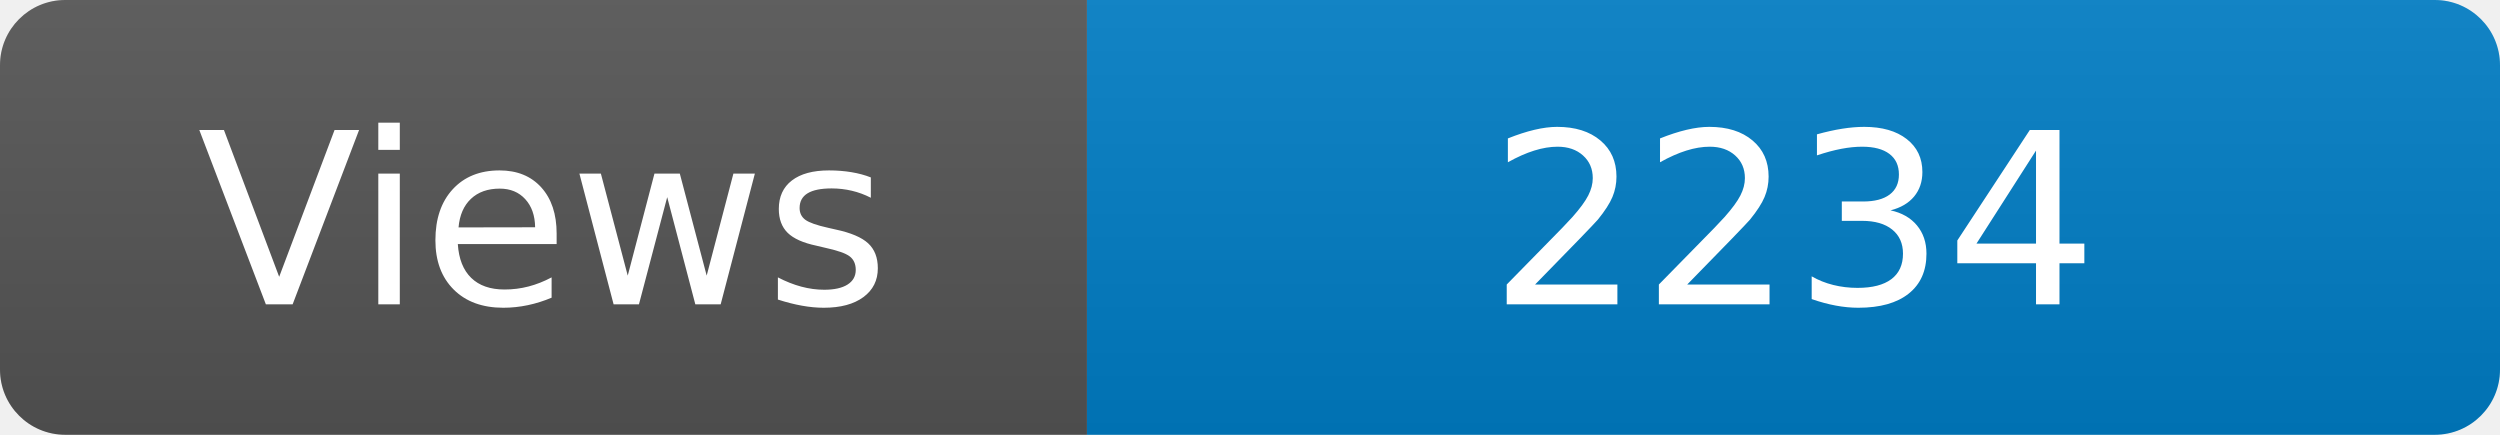
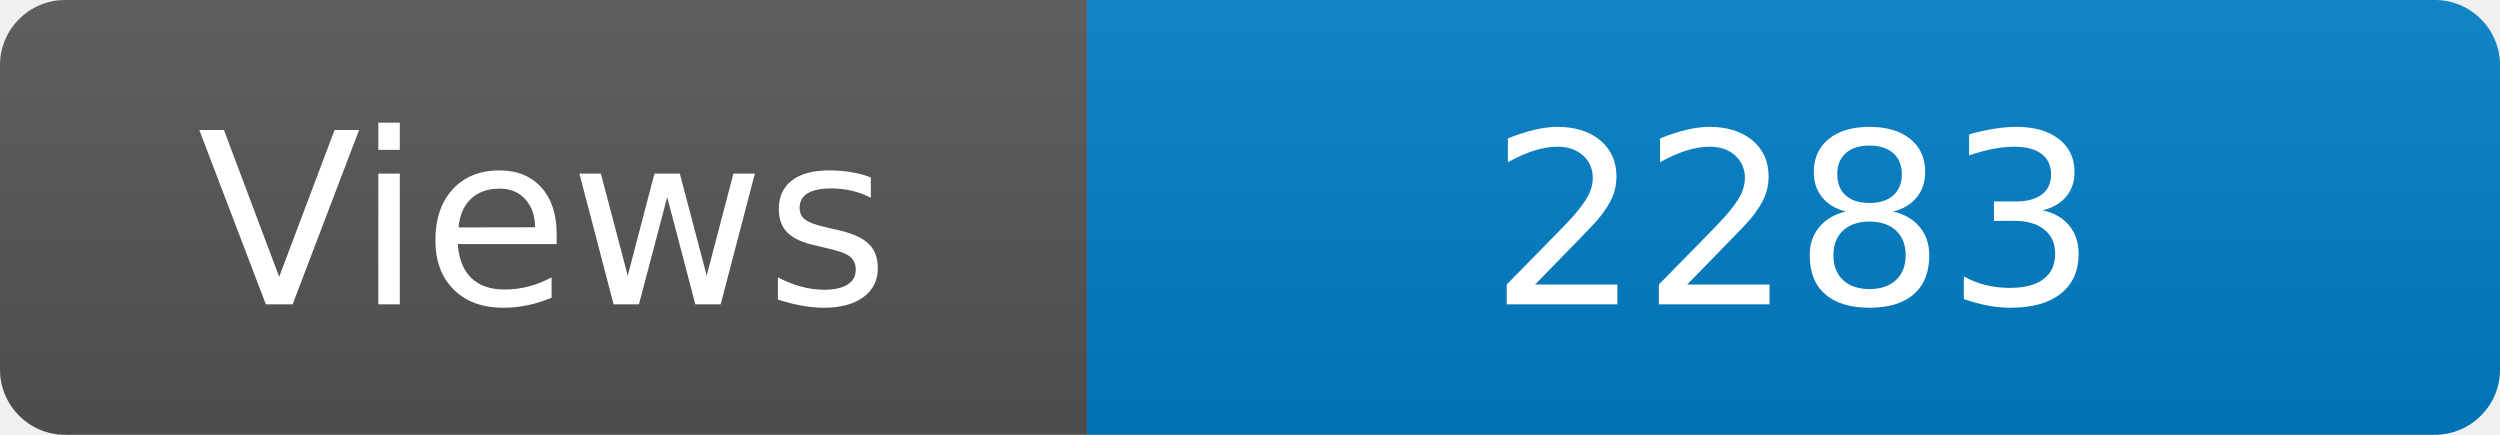
<svg xmlns="http://www.w3.org/2000/svg" width="115" height="20" role="img" aria-label="Maintained?: yes">
  <linearGradient id="s" x2="0" y2="100%">
    <stop offset="0" stop-color="#bbb" stop-opacity=".1" />
    <stop offset="1" stop-opacity=".1" />
  </linearGradient>
  <clipPath id="r">
    <rect width="115" height="20" rx="3" fill="#fff" />
  </clipPath>
  <g clip-path="url(#r)">
    <rect width="50" height="20" fill="#555" />
    <rect x="50" width="160" height="20" fill="#007ec6" />
    <rect width="115" height="20" fill="url(#s)" />
  </g>
  <g fill="#fff" text-anchor="middle" font-family="Verdana,Geneva,DejaVu Sans,sans-serif" font-size="110">
    <text x="250" y="140" transform="scale(.1)" fill="#fff">Views</text>
-     <text x="825" y="140" transform="scale(.1)" fill="#fff">2234</text>
+     <text x="825" y="140" transform="scale(.1)" fill="#fff">2283</text>
  </g>
</svg>
